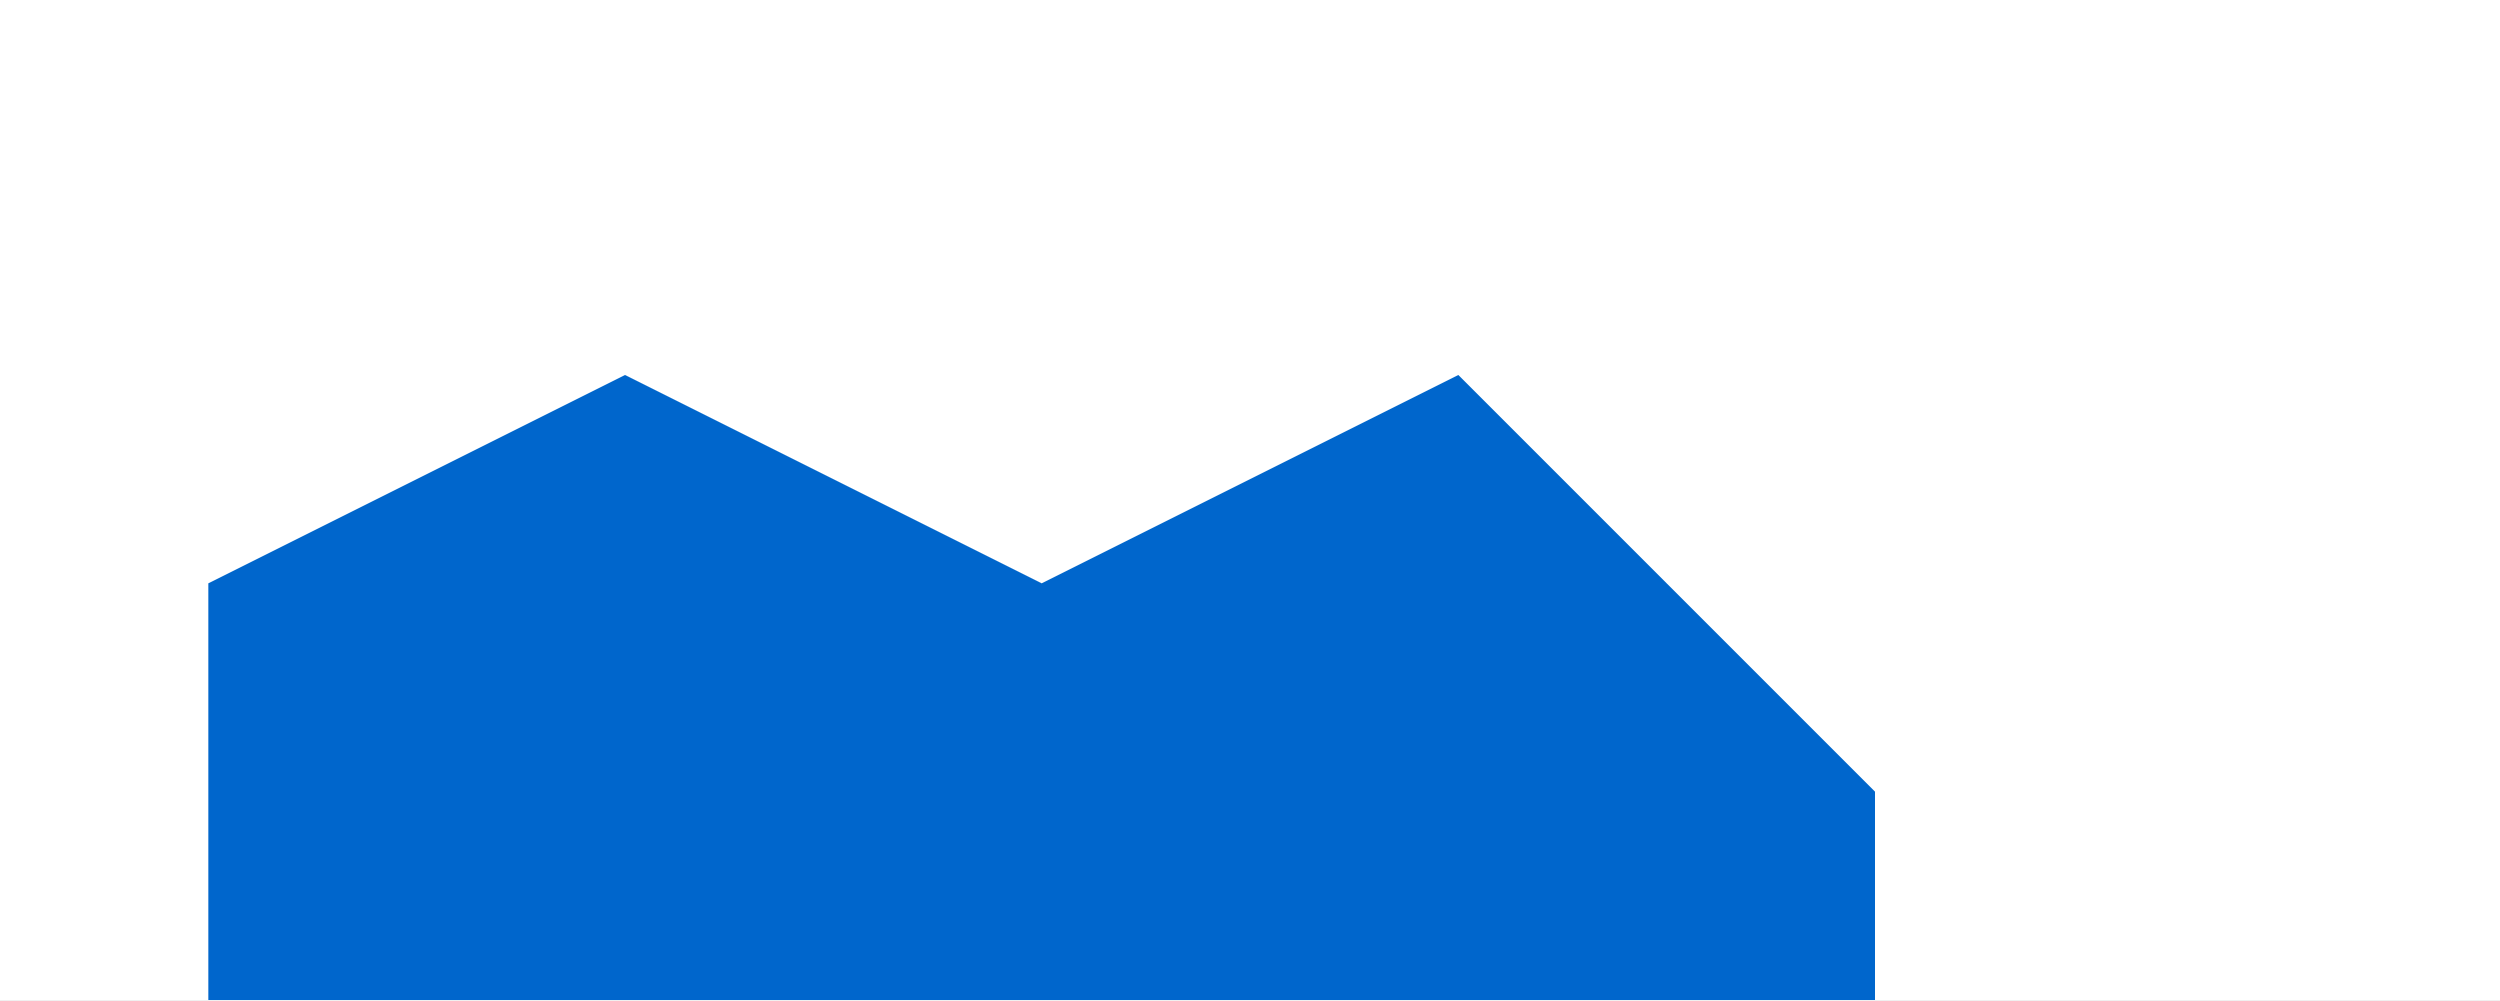
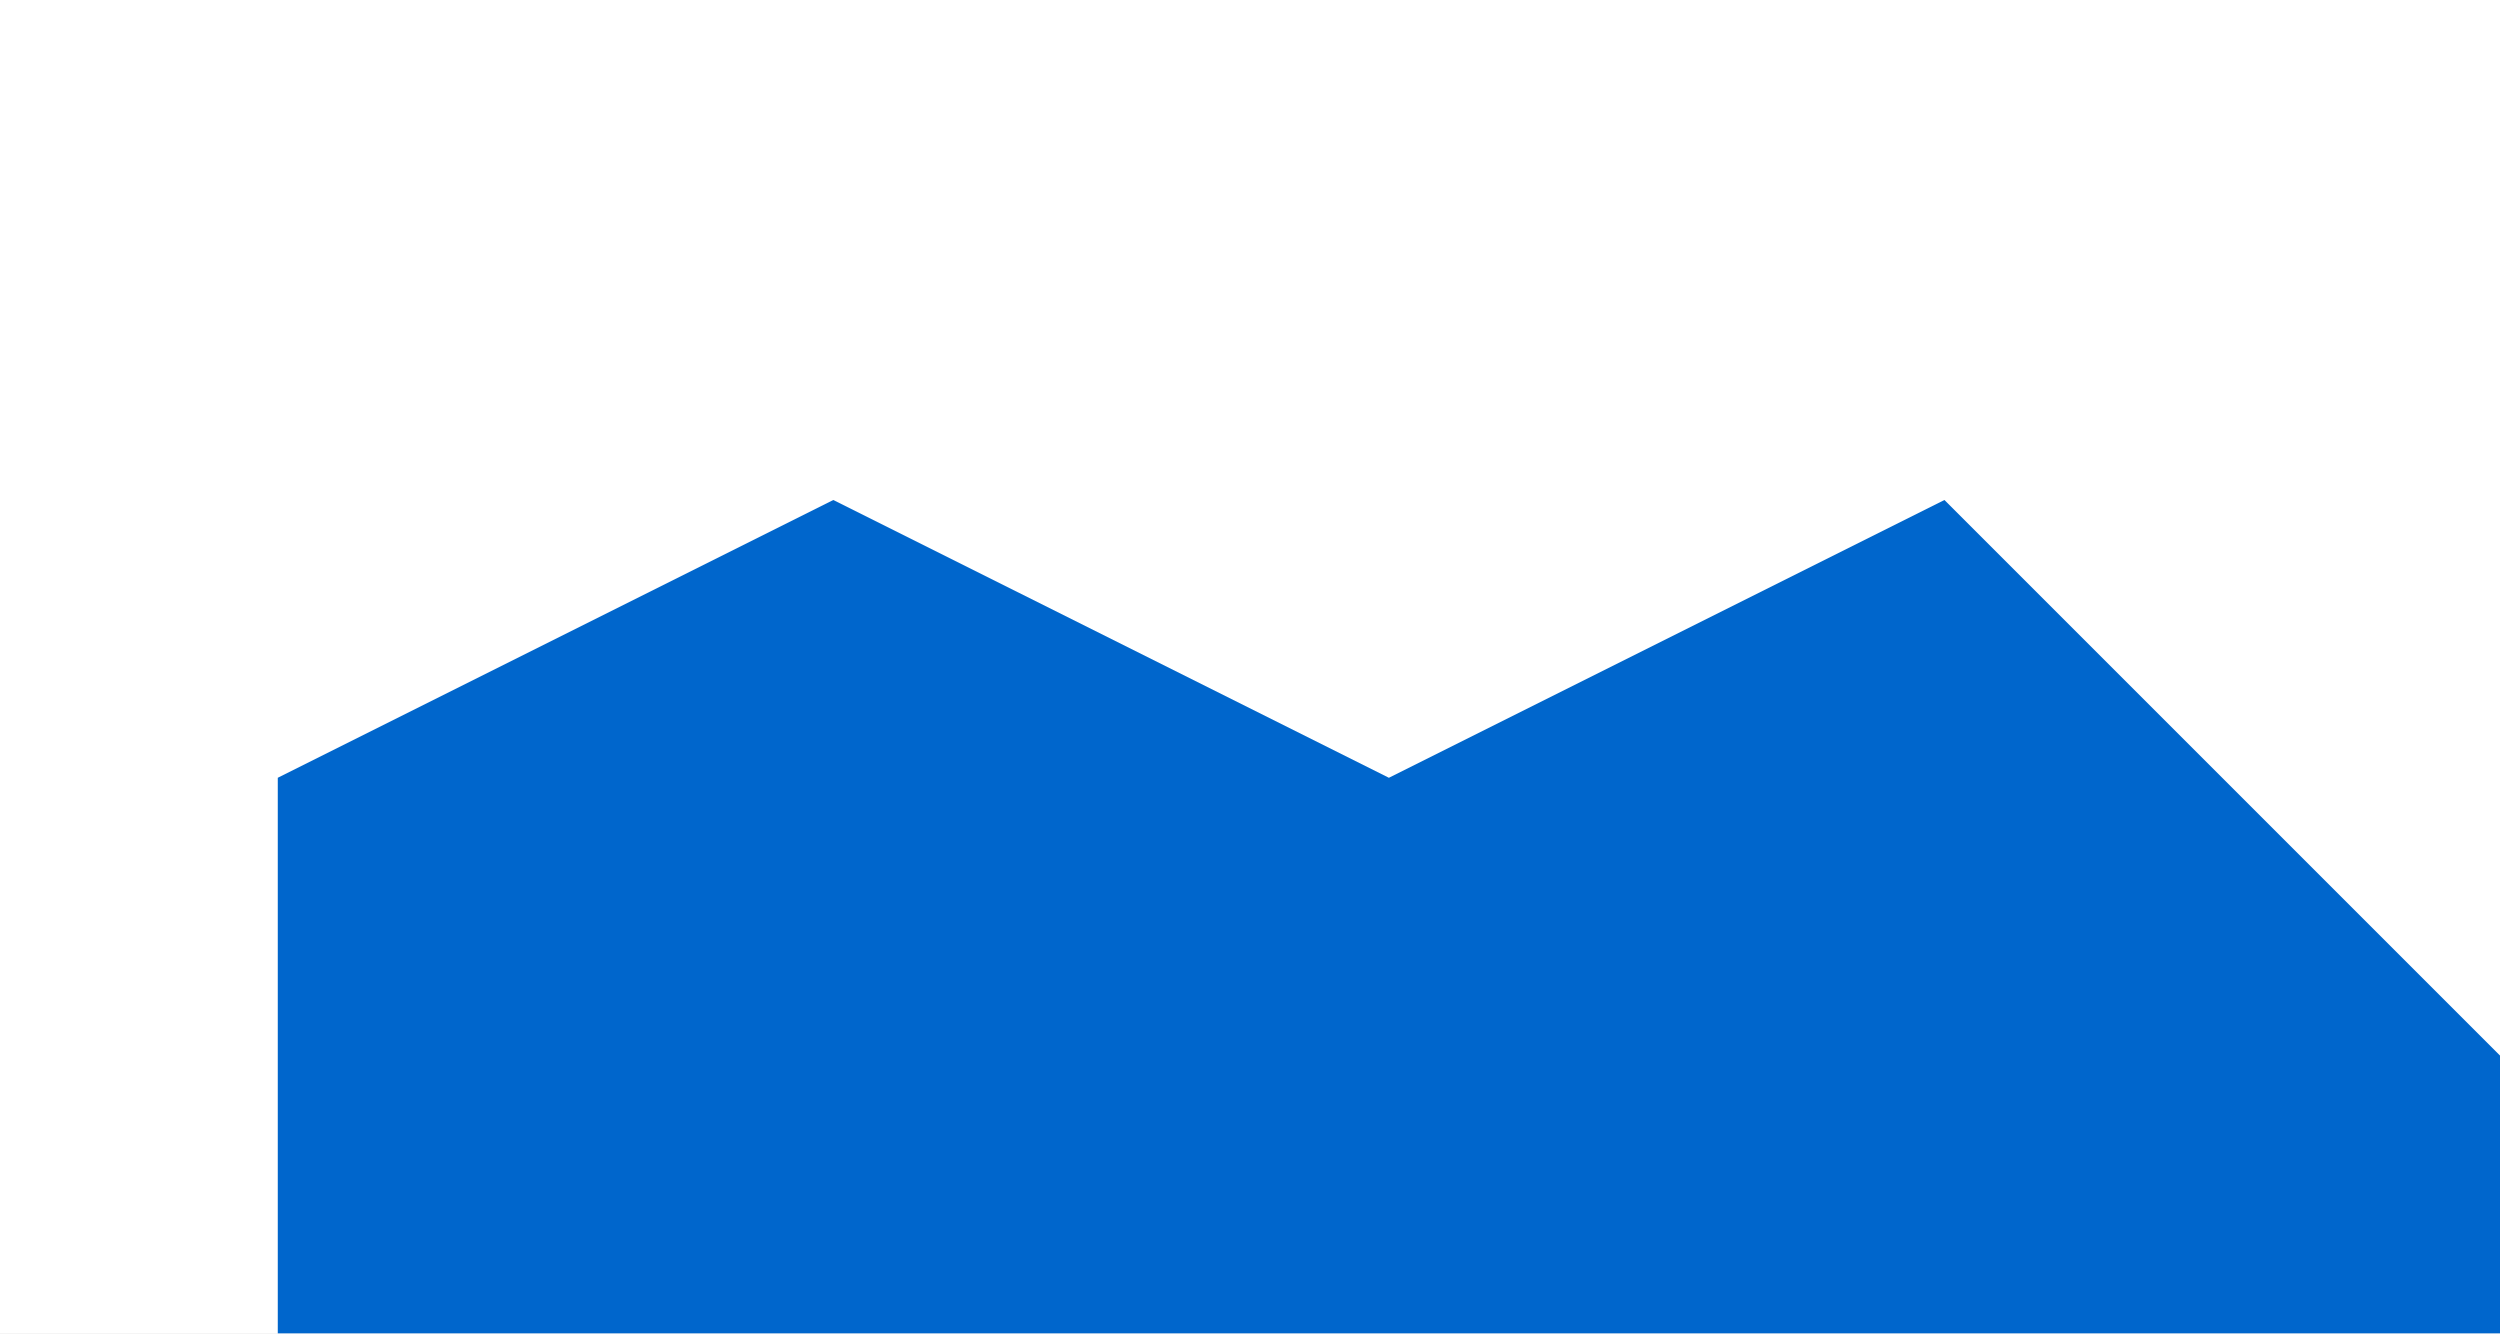
- <svg xmlns="http://www.w3.org/2000/svg" width="1200" height="480" viewBox="0 0 1200 480">
-   <rect width="1200" height="480" fill="#ffffff" />
+ <svg xmlns="http://www.w3.org/2000/svg" width="900" height="480" viewBox="0 0 900 480">
+   <rect width="900" height="480" fill="#ffffff" />
  <path fill="#0066cc" d="M100 280 L300 180 L500 280 L700 180 L900 380 L900 480 L700 480 L500 480 L300 480 L100 480 " />
</svg>
